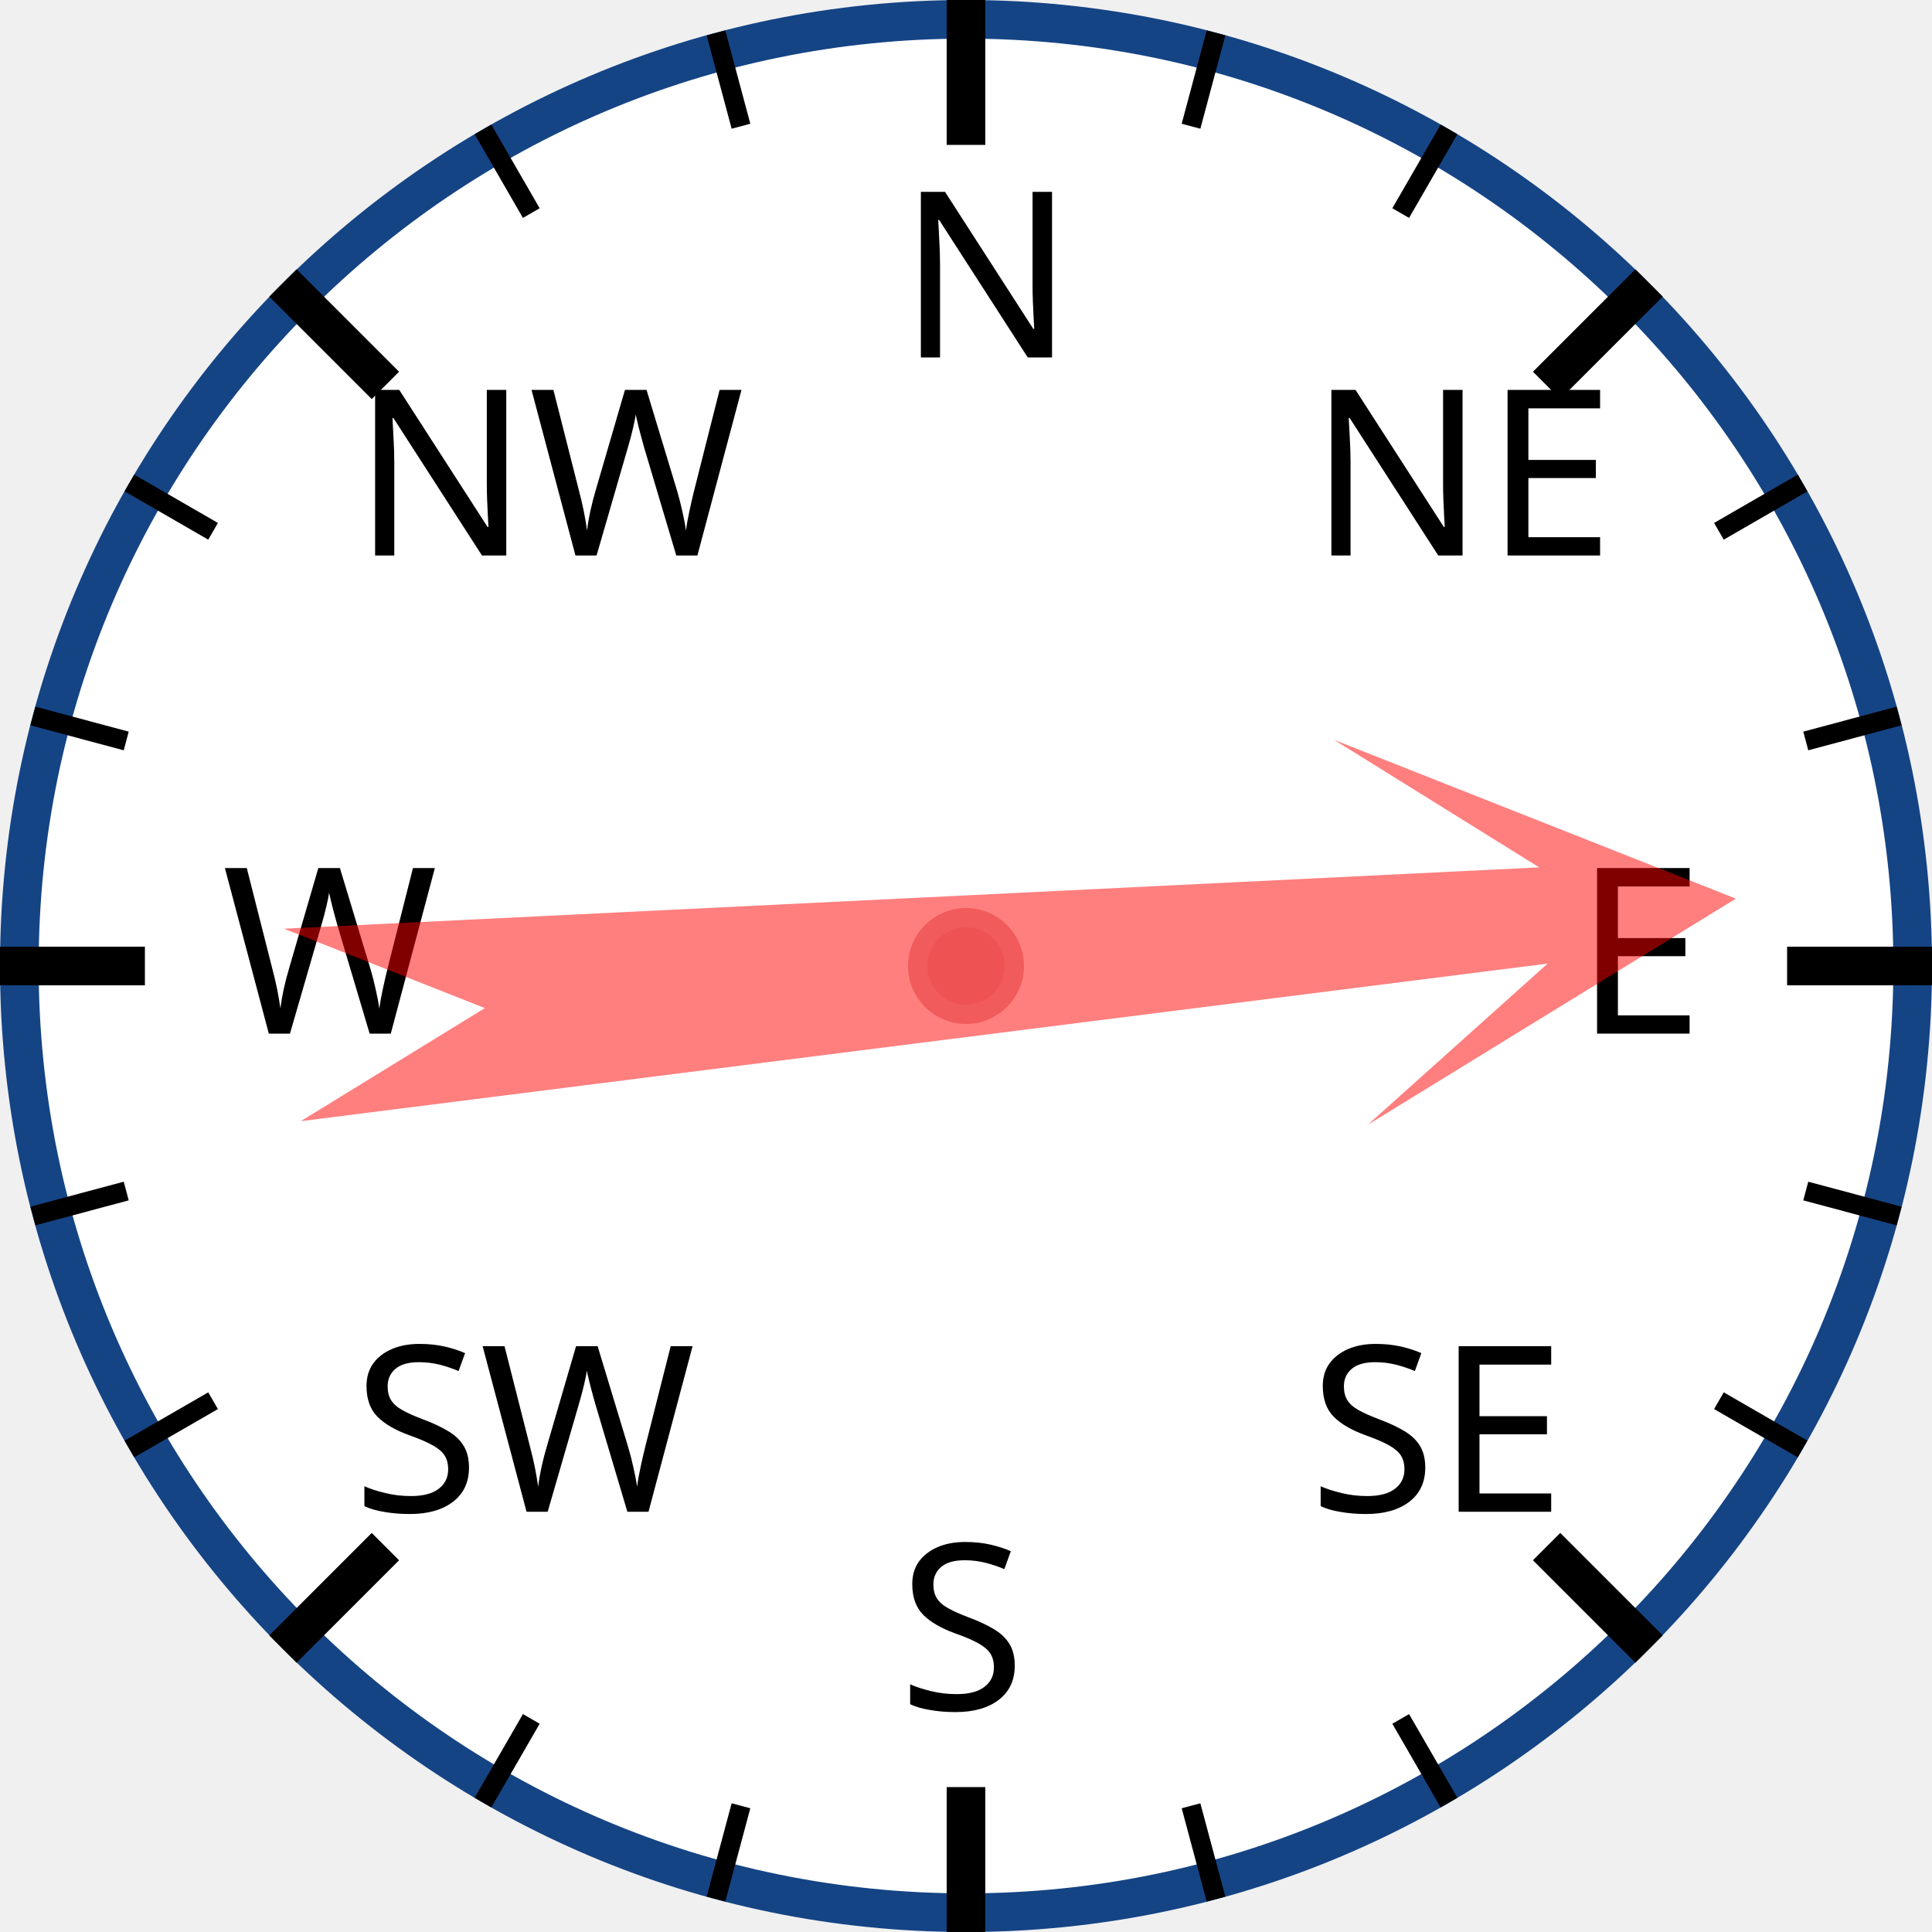
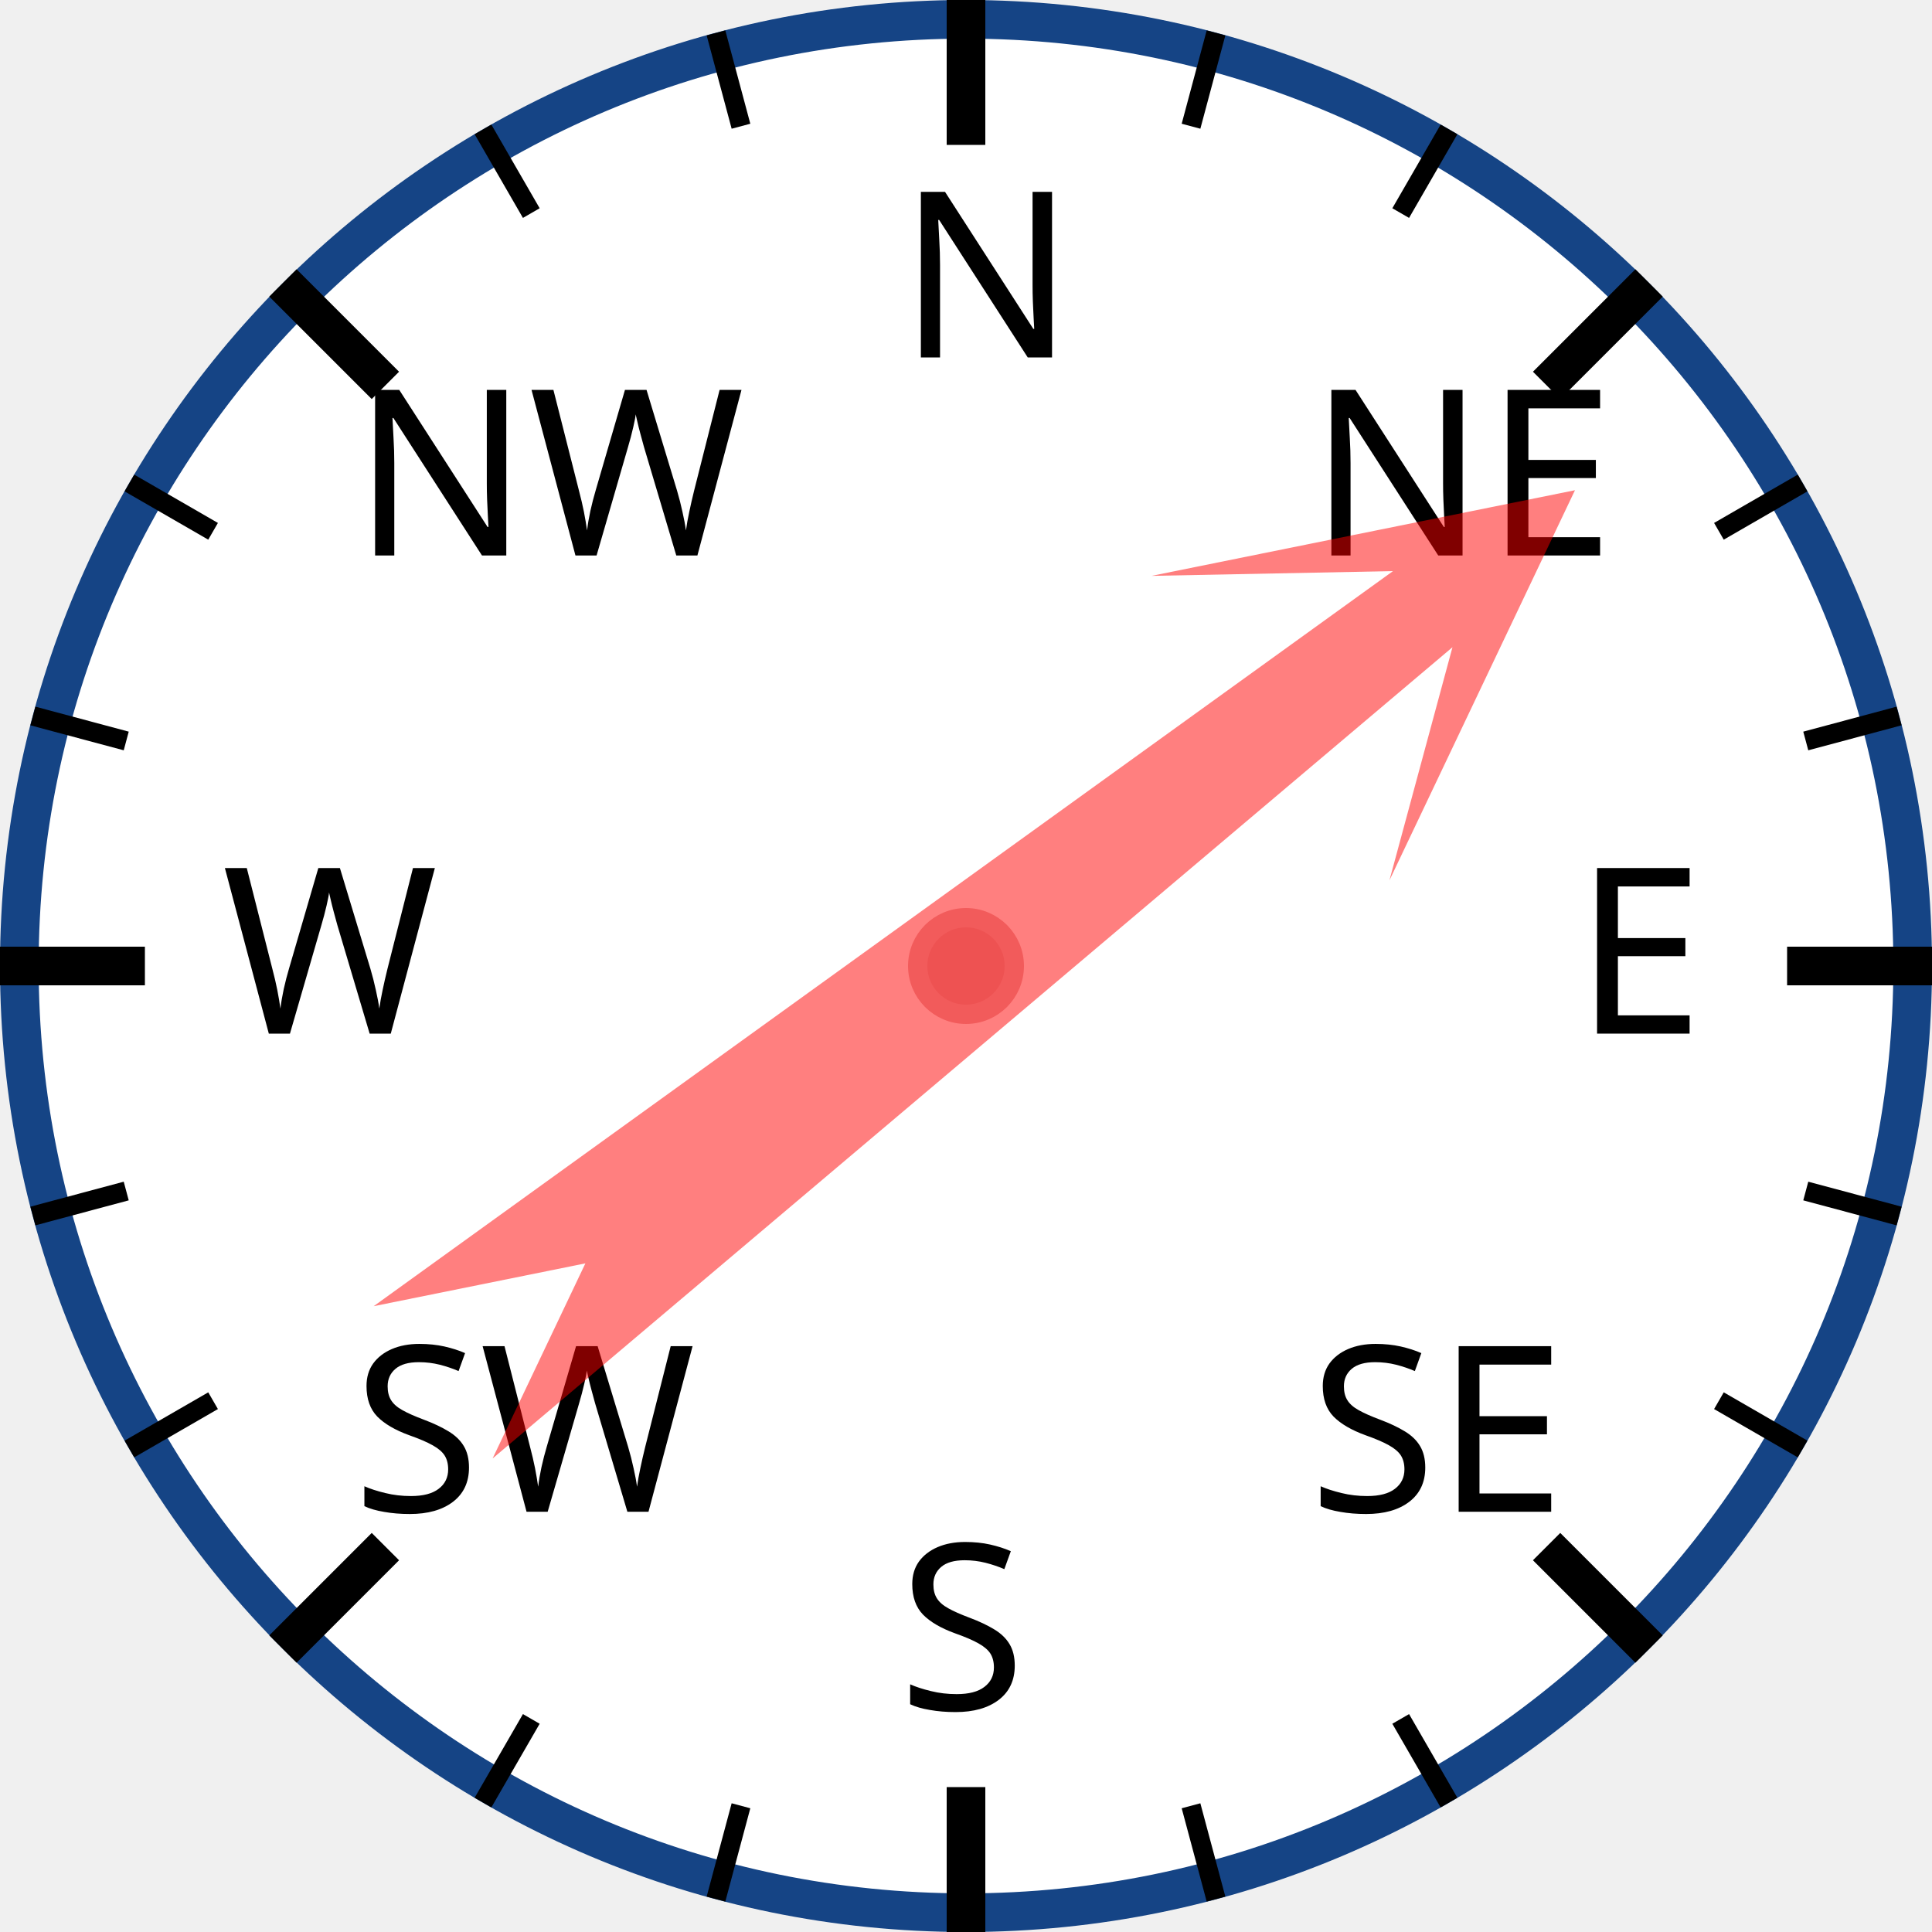
<svg xmlns="http://www.w3.org/2000/svg" width="120px" height="120px" viewBox="0 0 200 200">
  <circle cx="100" cy="100" r="98" style="fill: white; stroke: #154485; stroke-width: 4;" />
  <text x="93.0" y="37.0" style="font-family: sans-serif; font-size: 18pt;">N</text>
  <line x1="100.0" y1="0.0" x2="100.0" y2="15.0" style="stroke: black; stroke-width: 4;" />
  <line x1="74.118" y1="3.407" x2="76.706" y2="13.067" style="stroke: black; stroke-width: 2;" />
  <line x1="50" y1="13.397" x2="55" y2="22.058" style="stroke: black; stroke-width: 2;" />
  <text x="36.503" y="57.503" style="font-family: sans-serif; font-size: 18pt;">NW</text>
  <line x1="29.289" y1="29.289" x2="39.896" y2="39.896" style="stroke: black; stroke-width: 4;" />
  <line x1="13.397" y1="50" x2="22.058" y2="55" style="stroke: black; stroke-width: 2;" />
  <line x1="3.407" y1="74.118" x2="13.067" y2="76.706" style="stroke: black; stroke-width: 2;" />
  <text x="23.0" y="107.0" style="font-family: sans-serif; font-size: 18pt;">W</text>
  <line x1="0.0" y1="100.0" x2="15.0" y2="100.0" style="stroke: black; stroke-width: 4;" />
  <line x1="3.407" y1="125.882" x2="13.067" y2="123.294" style="stroke: black; stroke-width: 2;" />
  <line x1="13.397" y1="150" x2="22.058" y2="145" style="stroke: black; stroke-width: 2;" />
  <text x="36.503" y="156.497" style="font-family: sans-serif; font-size: 18pt;">SW</text>
  <line x1="29.289" y1="170.711" x2="39.896" y2="160.104" style="stroke: black; stroke-width: 4;" />
  <line x1="50" y1="186.603" x2="55" y2="177.942" style="stroke: black; stroke-width: 2;" />
  <line x1="74.118" y1="196.593" x2="76.706" y2="186.933" style="stroke: black; stroke-width: 2;" />
  <text x="93" y="177.0" style="font-family: sans-serif; font-size: 18pt;">S</text>
  <line x1="100" y1="200.0" x2="100" y2="185.0" style="stroke: black; stroke-width: 4;" />
  <line x1="125.882" y1="196.593" x2="123.294" y2="186.933" style="stroke: black; stroke-width: 2;" />
  <line x1="150.0" y1="186.603" x2="145.0" y2="177.942" style="stroke: black; stroke-width: 2;" />
  <text x="135.497" y="156.497" style="font-family: sans-serif; font-size: 18pt;">SE</text>
  <line x1="170.711" y1="170.711" x2="160.104" y2="160.104" style="stroke: black; stroke-width: 4;" />
  <line x1="186.603" y1="150" x2="177.942" y2="145" style="stroke: black; stroke-width: 2;" />
  <line x1="196.593" y1="125.882" x2="186.933" y2="123.294" style="stroke: black; stroke-width: 2;" />
  <text x="163.0" y="107" style="font-family: sans-serif; font-size: 18pt;">E</text>
  <line x1="200.0" y1="100" x2="185.0" y2="100" style="stroke: black; stroke-width: 4;" />
  <line x1="196.593" y1="74.118" x2="186.933" y2="76.706" style="stroke: black; stroke-width: 2;" />
  <line x1="186.603" y1="50" x2="177.942" y2="55" style="stroke: black; stroke-width: 2;" />
  <text x="135.497" y="57.503" style="font-family: sans-serif; font-size: 18pt;">NE</text>
  <line x1="170.711" y1="29.289" x2="160.104" y2="39.896" style="stroke: black; stroke-width: 4;" />
  <line x1="150" y1="13.397" x2="145" y2="22.058" style="stroke: black; stroke-width: 2;" />
  <line x1="125.882" y1="3.407" x2="123.294" y2="13.067" style="stroke: black; stroke-width: 2;" />
-   <polygon points="100 20 120 60 105 40 110 170 100 150 90 170 95 40 80 60" style="fill: red; fill-opacity: 0.5;" transform="rotate(85,100,100)" />
+   <polygon points="100 20 120 60 105 40 110 170 100 150 90 170 95 40 80 60" style="fill: red; fill-opacity: 0.5;" transform="rotate(52,100,100)" />
  <circle cx="100" cy="100" r="5" style="fill: #EE5252; stroke: #F25B5B; stroke-width: 2;" />
</svg>
